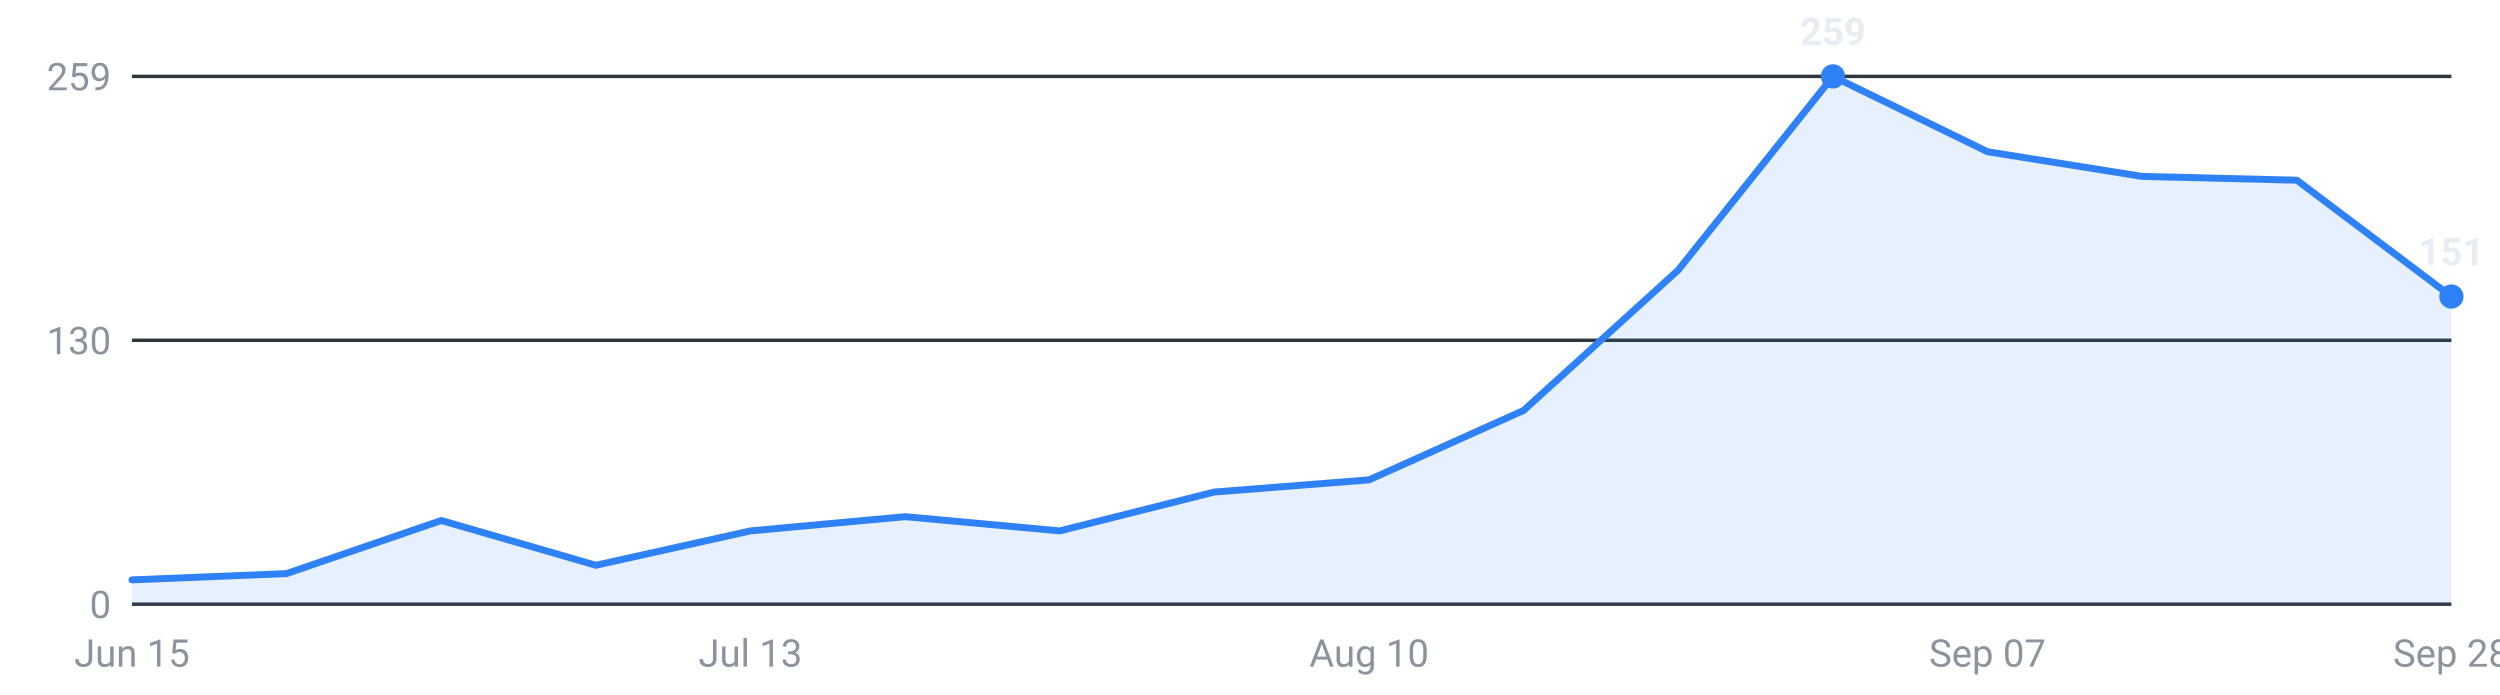
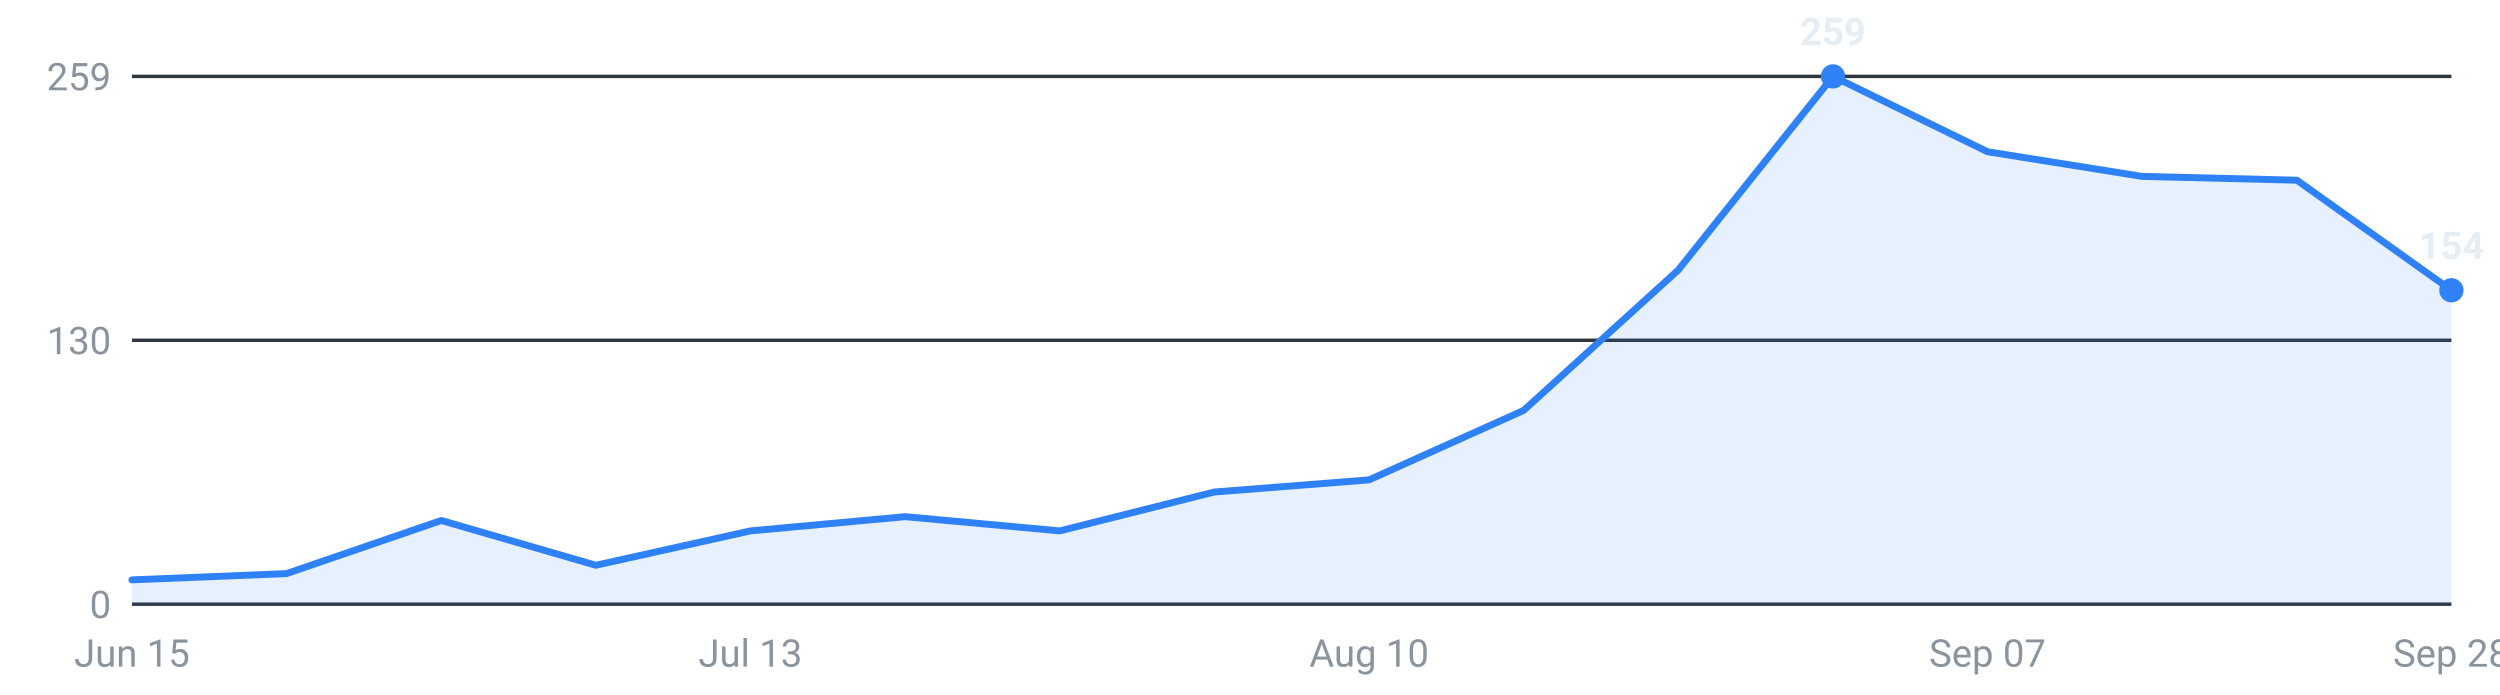
<svg xmlns="http://www.w3.org/2000/svg" viewBox="0 0 720 200" width="720" height="200" role="img" aria-label="Internships posted per week, last 16 weeks">
  <g font-family="-apple-system,Segoe UI,Roboto,sans-serif" font-size="11">
    <line x1="38" y1="174.0" x2="706" y2="174.0" stroke="#30363d" stroke-width="1" />
    <text x="32" y="178.0" text-anchor="end" fill="#8b949e">0</text>
    <line x1="38" y1="98.0" x2="706" y2="98.0" stroke="#30363d" stroke-width="1" />
    <text x="32" y="102.0" text-anchor="end" fill="#8b949e">130</text>
    <line x1="38" y1="22.0" x2="706" y2="22.0" stroke="#30363d" stroke-width="1" />
    <text x="32" y="26.0" text-anchor="end" fill="#8b949e">259</text>
-     <path d="M38.0,174 L38.0,167.0 L82.5,165.2 L127.1,149.9 L171.6,162.8 L216.1,152.9 L260.7,148.8 L305.2,152.9 L349.7,141.7 L394.3,138.2 L438.8,118.2 L483.3,77.8 L527.9,22.0 L572.4,43.7 L616.9,50.8 L661.5,51.9 L706.0,85.4 L706.0,174 Z" fill="#2f81f7" fill-opacity="0.12" />
-     <polyline points="38.0,167.0 82.5,165.2 127.1,149.9 171.6,162.8 216.1,152.9 260.7,148.8 305.2,152.9 349.7,141.7 394.3,138.2 438.8,118.2 483.3,77.8 527.9,22.0 572.4,43.7 616.9,50.8 661.5,51.9 706.0,85.4" fill="none" stroke="#2f81f7" stroke-width="2" stroke-linejoin="round" stroke-linecap="round" />
+     <path d="M38.0,174 L38.0,167.0 L82.5,165.2 L127.1,149.9 L171.6,162.8 L216.1,152.9 L260.7,148.8 L305.2,152.9 L349.7,141.7 L394.3,138.2 L438.8,118.2 L483.3,77.8 L527.9,22.0 L572.4,43.7 L616.9,50.8 L661.5,51.9 L706.0,83.6 L706.0,174 Z" fill="#2f81f7" fill-opacity="0.12" />
+     <polyline points="38.0,167.0 82.5,165.2 127.1,149.9 171.6,162.8 216.1,152.9 260.7,148.8 305.2,152.9 349.7,141.7 394.3,138.2 438.8,118.2 483.3,77.8 527.9,22.0 572.4,43.7 616.9,50.8 661.5,51.9 706.0,83.6" fill="none" stroke="#2f81f7" stroke-width="2" stroke-linejoin="round" stroke-linecap="round" />
    <circle cx="527.9" cy="22.0" r="3.5" fill="#2f81f7" />
    <text x="527.9" y="13.0" text-anchor="middle" fill="#e6edf3" font-weight="600">259</text>
-     <circle cx="706.0" cy="85.4" r="3.5" fill="#2f81f7" />
-     <text x="706.0" y="76.4" text-anchor="middle" fill="#e6edf3" font-weight="600">151</text>
+     <circle cx="706.0" cy="83.6" r="3.5" fill="#2f81f7" />
+     <text x="706.0" y="74.6" text-anchor="middle" fill="#e6edf3" font-weight="600">154</text>
    <text x="38.0" y="192" text-anchor="middle" fill="#8b949e">Jun 15</text>
    <text x="216.1" y="192" text-anchor="middle" fill="#8b949e">Jul 13</text>
    <text x="394.3" y="192" text-anchor="middle" fill="#8b949e">Aug 10</text>
    <text x="572.4" y="192" text-anchor="middle" fill="#8b949e">Sep 07</text>
    <text x="706.0" y="192" text-anchor="middle" fill="#8b949e">Sep 28</text>
  </g>
</svg>
